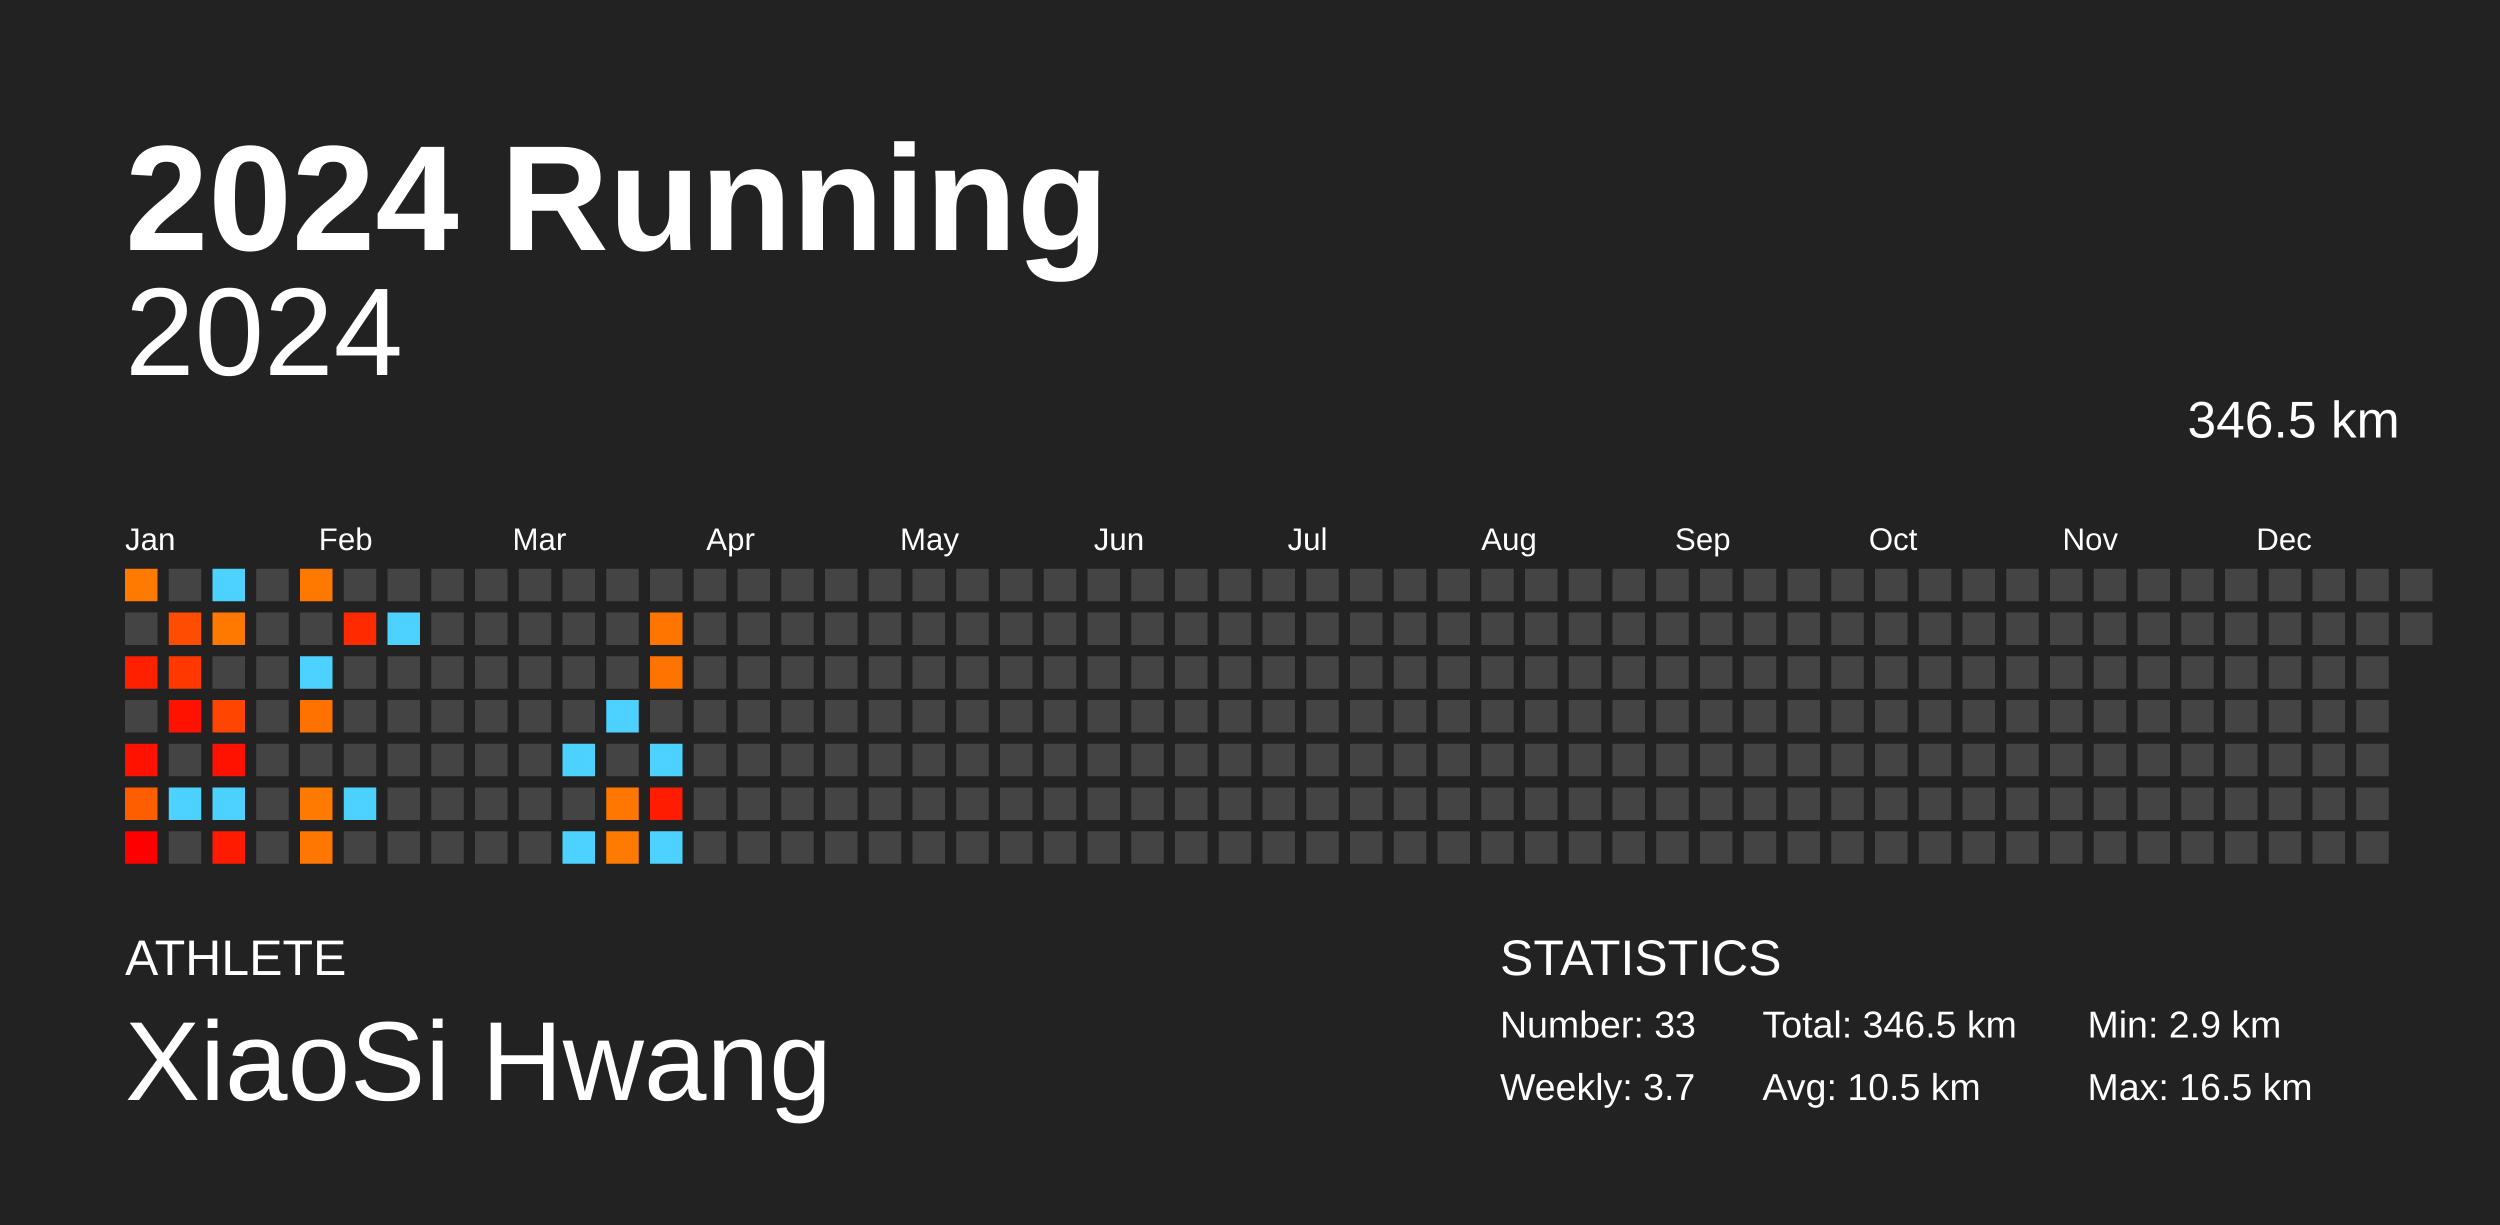
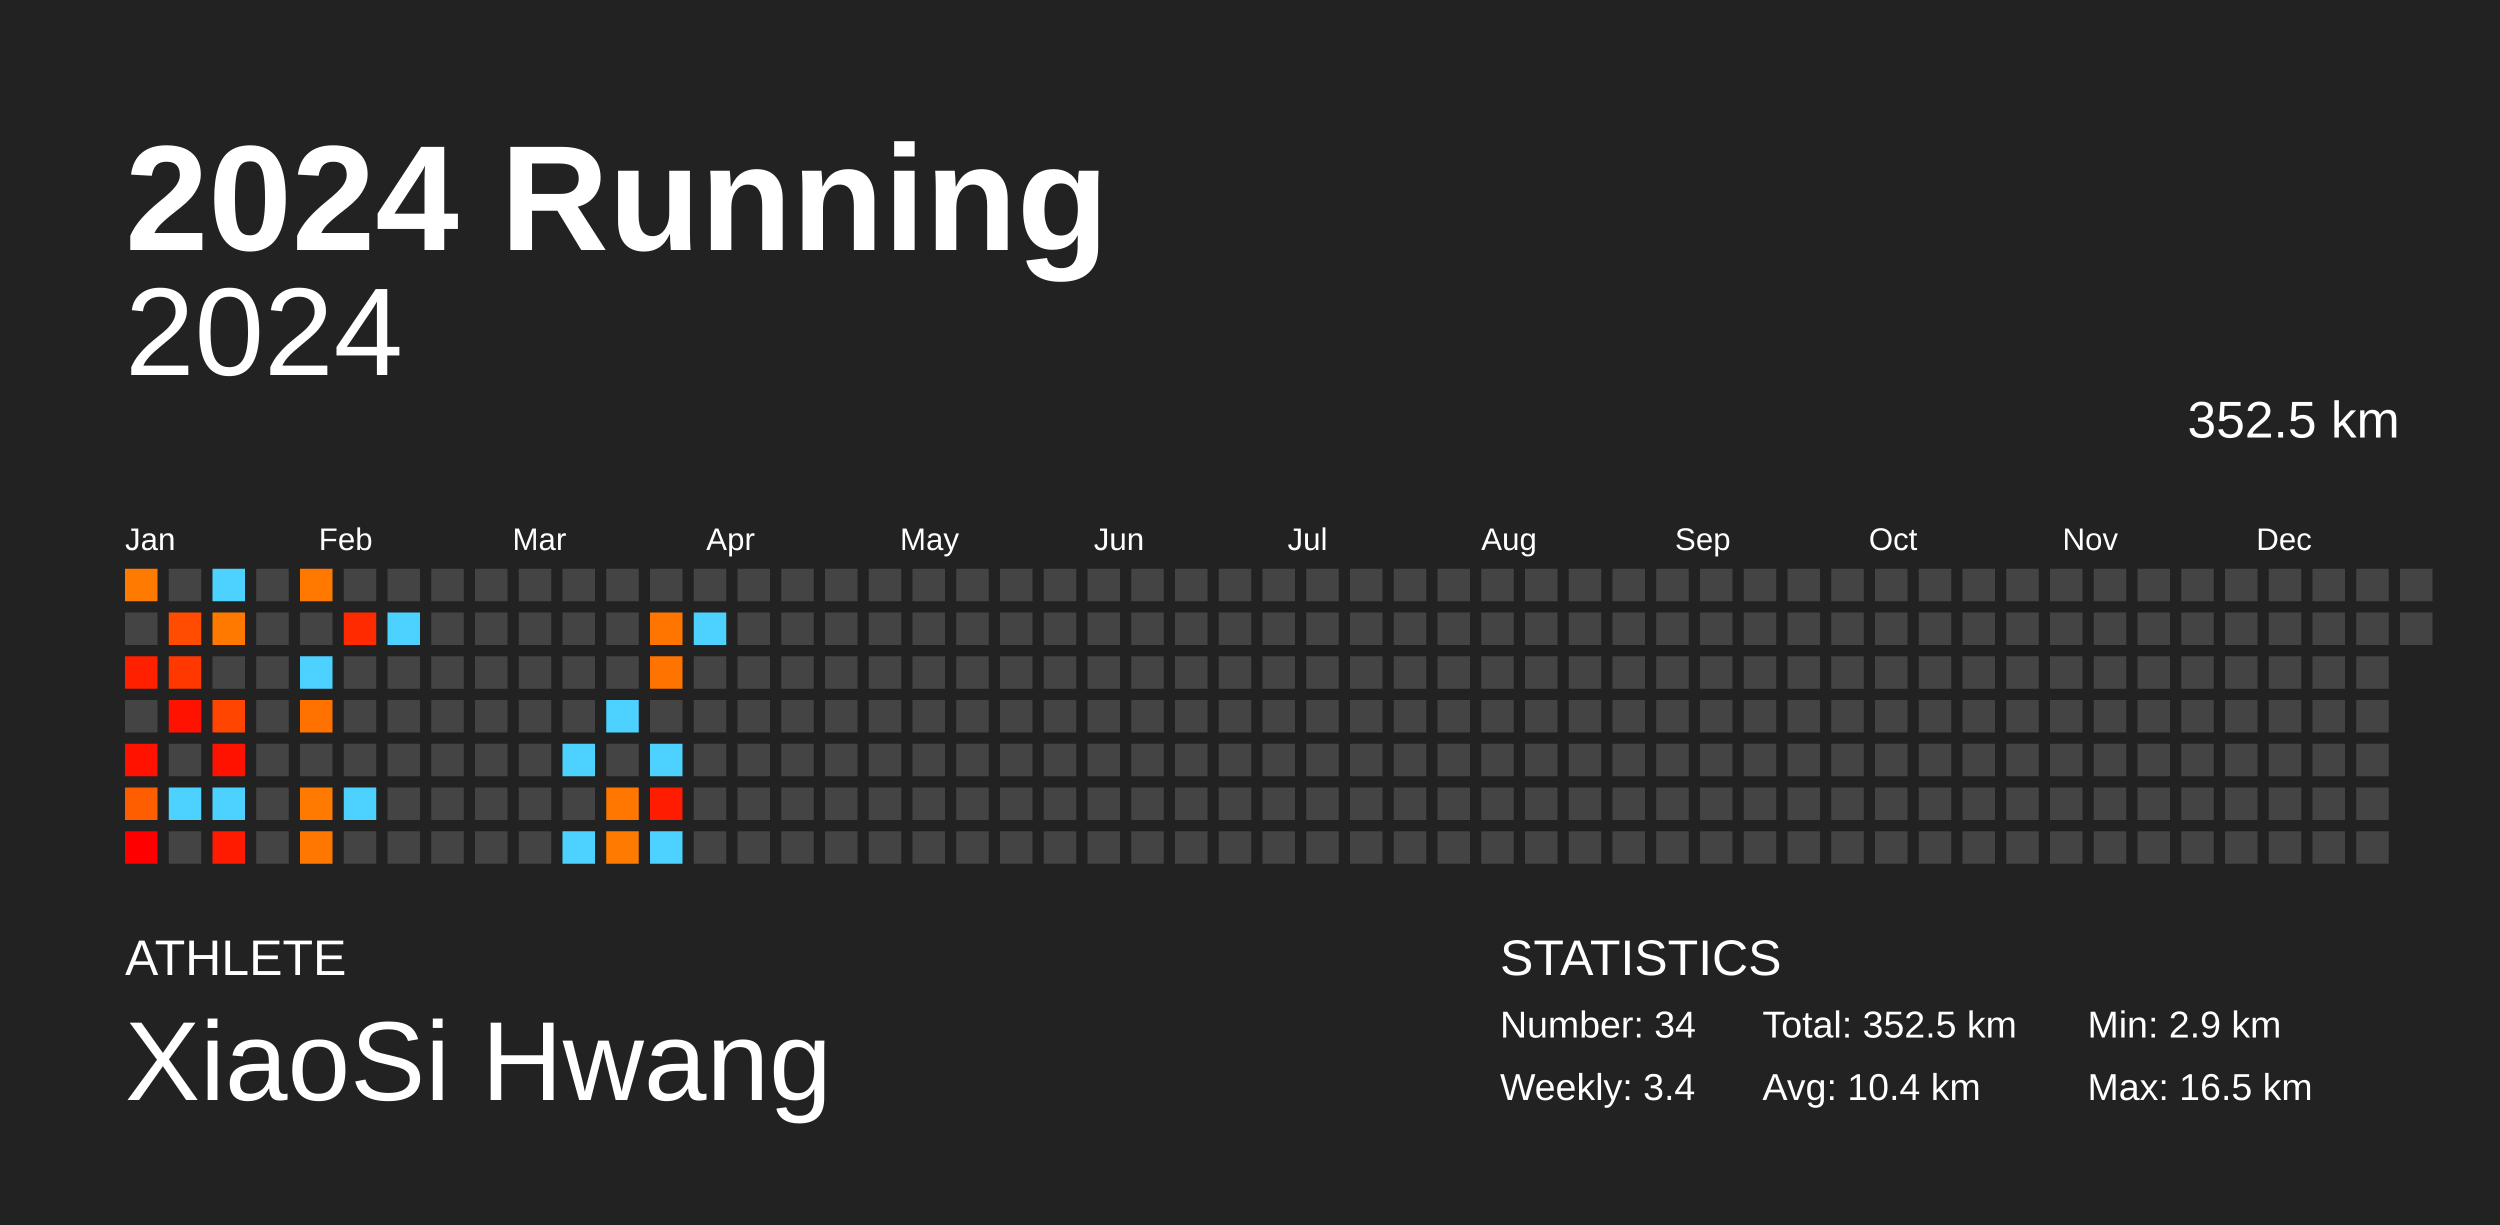
<svg xmlns="http://www.w3.org/2000/svg" baseProfile="full" height="98mm" version="1.1" viewBox="0,0,200,98" width="200mm">
  <defs />
  <rect fill="#222222" height="98" width="200" x="0" y="0" />
  <text fill="#FFFFFF" style="font-size:12px; font-family:Arial; font-weight:bold;" x="10" y="20">2024 Running</text>
  <text fill="#FFFFFF" style="font-size:4px; font-family:Arial" x="10" y="78">ATHLETE</text>
  <text fill="#FFFFFF" style="font-size:9px; font-family:Arial" x="10" y="88">XiaoSi Hwang</text>
  <text fill="#FFFFFF" style="font-size:4px; font-family:Arial" x="120" y="78">STATISTICS</text>
-   <text fill="#FFFFFF" style="font-size:3px; font-family:Arial" x="120" y="83">Number: 33</text>
-   <text fill="#FFFFFF" style="font-size:3px; font-family:Arial" x="120" y="88">Weekly: 3.7</text>
-   <text fill="#FFFFFF" style="font-size:3px; font-family:Arial" x="141" y="83">Total: 346.5 km</text>
-   <text fill="#FFFFFF" style="font-size:3px; font-family:Arial" x="141" y="88">Avg: 10.5 km</text>
+   <text fill="#FFFFFF" style="font-size:3px; font-family:Arial" x="120" y="83">Number: 34</text>
+   <text fill="#FFFFFF" style="font-size:3px; font-family:Arial" x="120" y="88">Weekly: 3.4</text>
+   <text fill="#FFFFFF" style="font-size:3px; font-family:Arial" x="141" y="83">Total: 352.5 km</text>
+   <text fill="#FFFFFF" style="font-size:3px; font-family:Arial" x="141" y="88">Avg: 10.4 km</text>
  <text fill="#FFFFFF" style="font-size:3px; font-family:Arial" x="167" y="83">Min: 2.9 km</text>
  <text fill="#FFFFFF" style="font-size:3px; font-family:Arial" x="167" y="88">Max: 16.5 km</text>
  <text alignment-baseline="hanging" fill="#FFFFFF" style="font-size:10.0px; font-family:Arial;" x="10" y="30">2024</text>
-   <text alignment-baseline="hanging" fill="#FFFFFF" style="font-size:4.125px; font-family:Arial;" x="175" y="35">346.5 km</text>
+   <text alignment-baseline="hanging" fill="#FFFFFF" style="font-size:4.125px; font-family:Arial;" x="175" y="35">352.5 km</text>
  <text fill="#FFFFFF" style="font-size:2.5px; font-family:Arial" x="10.0" y="44">Jan</text>
  <text fill="#FFFFFF" style="font-size:2.5px; font-family:Arial" x="25.5" y="44">Feb</text>
  <text fill="#FFFFFF" style="font-size:2.5px; font-family:Arial" x="41.0" y="44">Mar</text>
  <text fill="#FFFFFF" style="font-size:2.5px; font-family:Arial" x="56.5" y="44">Apr</text>
  <text fill="#FFFFFF" style="font-size:2.5px; font-family:Arial" x="72.0" y="44">May</text>
  <text fill="#FFFFFF" style="font-size:2.5px; font-family:Arial" x="87.5" y="44">Jun</text>
  <text fill="#FFFFFF" style="font-size:2.5px; font-family:Arial" x="103.0" y="44">Jul</text>
  <text fill="#FFFFFF" style="font-size:2.5px; font-family:Arial" x="118.5" y="44">Aug</text>
  <text fill="#FFFFFF" style="font-size:2.5px; font-family:Arial" x="134.0" y="44">Sep</text>
  <text fill="#FFFFFF" style="font-size:2.5px; font-family:Arial" x="149.5" y="44">Oct</text>
  <text fill="#FFFFFF" style="font-size:2.5px; font-family:Arial" x="165.0" y="44">Nov</text>
  <text fill="#FFFFFF" style="font-size:2.5px; font-family:Arial" x="180.5" y="44">Dec</text>
  <rect fill="#ff7a00" height="2.6" width="2.6" x="10.0" y="45.5" />
  <rect fill="#444444" height="2.6" width="2.6" x="10.0" y="49.0" />
  <rect fill="#ff2000" height="2.6" width="2.6" x="10.0" y="52.5" />
  <rect fill="#444444" height="2.6" width="2.6" x="10.0" y="56.0" />
  <rect fill="#ff1300" height="2.6" width="2.6" x="10.0" y="59.5" />
  <rect fill="#ff5e00" height="2.6" width="2.6" x="10.0" y="63.0" />
  <rect fill="#ff0000" height="2.6" width="2.6" x="10.0" y="66.5" />
  <rect fill="#444444" height="2.6" width="2.6" x="13.5" y="45.5" />
  <rect fill="#ff4c00" height="2.6" width="2.6" x="13.5" y="49.0" />
  <rect fill="#ff3800" height="2.6" width="2.6" x="13.5" y="52.5" />
  <rect fill="#ff1300" height="2.6" width="2.6" x="13.5" y="56.0" />
  <rect fill="#444444" height="2.6" width="2.6" x="13.5" y="59.5" />
  <rect fill="#4dd2ff" height="2.6" width="2.6" x="13.5" y="63.0" />
  <rect fill="#444444" height="2.6" width="2.6" x="13.5" y="66.5" />
  <rect fill="#4dd2ff" height="2.6" width="2.6" x="17.0" y="45.5" />
  <rect fill="#ff7900" height="2.6" width="2.6" x="17.0" y="49.0" />
  <rect fill="#444444" height="2.6" width="2.6" x="17.0" y="52.5" />
  <rect fill="#ff4500" height="2.6" width="2.6" x="17.0" y="56.0" />
  <rect fill="#ff1300" height="2.6" width="2.6" x="17.0" y="59.5" />
  <rect fill="#4dd2ff" height="2.6" width="2.6" x="17.0" y="63.0" />
  <rect fill="#ff1b00" height="2.6" width="2.6" x="17.0" y="66.5" />
  <rect fill="#444444" height="2.6" width="2.6" x="20.5" y="45.5" />
  <rect fill="#444444" height="2.6" width="2.6" x="20.5" y="49.0" />
  <rect fill="#444444" height="2.6" width="2.6" x="20.5" y="52.5" />
  <rect fill="#444444" height="2.6" width="2.6" x="20.5" y="56.0" />
  <rect fill="#444444" height="2.6" width="2.6" x="20.5" y="59.5" />
  <rect fill="#444444" height="2.6" width="2.6" x="20.5" y="63.0" />
  <rect fill="#444444" height="2.6" width="2.6" x="20.5" y="66.5" />
  <rect fill="#ff7900" height="2.6" width="2.6" x="24.0" y="45.5" />
  <rect fill="#444444" height="2.6" width="2.6" x="24.0" y="49.0" />
  <rect fill="#4dd2ff" height="2.6" width="2.6" x="24.0" y="52.5" />
  <rect fill="#ff7200" height="2.6" width="2.6" x="24.0" y="56.0" />
  <rect fill="#444444" height="2.6" width="2.6" x="24.0" y="59.5" />
  <rect fill="#ff7a00" height="2.6" width="2.6" x="24.0" y="63.0" />
  <rect fill="#ff7600" height="2.6" width="2.6" x="24.0" y="66.5" />
  <rect fill="#444444" height="2.6" width="2.6" x="27.5" y="45.5" />
  <rect fill="#ff2a00" height="2.6" width="2.6" x="27.5" y="49.0" />
  <rect fill="#444444" height="2.6" width="2.6" x="27.5" y="52.5" />
  <rect fill="#444444" height="2.6" width="2.6" x="27.5" y="56.0" />
  <rect fill="#444444" height="2.6" width="2.6" x="27.5" y="59.5" />
  <rect fill="#4dd2ff" height="2.6" width="2.6" x="27.5" y="63.0" />
  <rect fill="#444444" height="2.6" width="2.6" x="27.5" y="66.5" />
  <rect fill="#444444" height="2.6" width="2.6" x="31.0" y="45.5" />
  <rect fill="#4dd2ff" height="2.6" width="2.6" x="31.0" y="49.0" />
  <rect fill="#444444" height="2.6" width="2.6" x="31.0" y="52.5" />
  <rect fill="#444444" height="2.6" width="2.6" x="31.0" y="56.0" />
  <rect fill="#444444" height="2.6" width="2.6" x="31.0" y="59.5" />
  <rect fill="#444444" height="2.6" width="2.6" x="31.0" y="63.0" />
  <rect fill="#444444" height="2.6" width="2.6" x="31.0" y="66.5" />
  <rect fill="#444444" height="2.6" width="2.6" x="34.5" y="45.5" />
  <rect fill="#444444" height="2.6" width="2.6" x="34.5" y="49.0" />
  <rect fill="#444444" height="2.6" width="2.6" x="34.5" y="52.5" />
  <rect fill="#444444" height="2.6" width="2.6" x="34.5" y="56.0" />
  <rect fill="#444444" height="2.6" width="2.6" x="34.5" y="59.5" />
  <rect fill="#444444" height="2.6" width="2.6" x="34.5" y="63.0" />
  <rect fill="#444444" height="2.6" width="2.6" x="34.5" y="66.5" />
  <rect fill="#444444" height="2.6" width="2.6" x="38.0" y="45.5" />
  <rect fill="#444444" height="2.6" width="2.6" x="38.0" y="49.0" />
  <rect fill="#444444" height="2.6" width="2.6" x="38.0" y="52.5" />
  <rect fill="#444444" height="2.6" width="2.6" x="38.0" y="56.0" />
  <rect fill="#444444" height="2.6" width="2.6" x="38.0" y="59.5" />
  <rect fill="#444444" height="2.6" width="2.6" x="38.0" y="63.0" />
  <rect fill="#444444" height="2.6" width="2.6" x="38.0" y="66.5" />
  <rect fill="#444444" height="2.6" width="2.6" x="41.5" y="45.5" />
  <rect fill="#444444" height="2.6" width="2.6" x="41.5" y="49.0" />
  <rect fill="#444444" height="2.6" width="2.6" x="41.5" y="52.5" />
  <rect fill="#444444" height="2.6" width="2.6" x="41.5" y="56.0" />
  <rect fill="#444444" height="2.6" width="2.6" x="41.5" y="59.5" />
  <rect fill="#444444" height="2.6" width="2.6" x="41.5" y="63.0" />
  <rect fill="#444444" height="2.6" width="2.6" x="41.5" y="66.5" />
  <rect fill="#444444" height="2.6" width="2.6" x="45.0" y="45.5" />
  <rect fill="#444444" height="2.6" width="2.6" x="45.0" y="49.0" />
  <rect fill="#444444" height="2.6" width="2.6" x="45.0" y="52.5" />
  <rect fill="#444444" height="2.6" width="2.6" x="45.0" y="56.0" />
  <rect fill="#4dd2ff" height="2.6" width="2.6" x="45.0" y="59.5" />
  <rect fill="#444444" height="2.6" width="2.6" x="45.0" y="63.0" />
  <rect fill="#4dd2ff" height="2.6" width="2.6" x="45.0" y="66.5" />
  <rect fill="#444444" height="2.6" width="2.6" x="48.5" y="45.5" />
  <rect fill="#444444" height="2.6" width="2.6" x="48.5" y="49.0" />
  <rect fill="#444444" height="2.6" width="2.6" x="48.5" y="52.5" />
  <rect fill="#4dd2ff" height="2.6" width="2.6" x="48.5" y="56.0" />
  <rect fill="#444444" height="2.6" width="2.6" x="48.5" y="59.5" />
  <rect fill="#ff7700" height="2.6" width="2.6" x="48.5" y="63.0" />
  <rect fill="#ff7a00" height="2.6" width="2.6" x="48.5" y="66.5" />
  <rect fill="#444444" height="2.6" width="2.6" x="52.0" y="45.5" />
  <rect fill="#ff7500" height="2.6" width="2.6" x="52.0" y="49.0" />
  <rect fill="#ff7300" height="2.6" width="2.6" x="52.0" y="52.5" />
  <rect fill="#444444" height="2.6" width="2.6" x="52.0" y="56.0" />
  <rect fill="#4dd2ff" height="2.6" width="2.6" x="52.0" y="59.5" />
  <rect fill="#ff1c00" height="2.6" width="2.6" x="52.0" y="63.0" />
  <rect fill="#4dd2ff" height="2.6" width="2.6" x="52.0" y="66.5" />
  <rect fill="#444444" height="2.6" width="2.6" x="55.5" y="45.5" />
-   <rect fill="#444444" height="2.6" width="2.6" x="55.5" y="49.0" />
+   <rect fill="#4dd2ff" height="2.6" width="2.6" x="55.5" y="49.0" />
  <rect fill="#444444" height="2.6" width="2.6" x="55.5" y="52.5" />
  <rect fill="#444444" height="2.6" width="2.6" x="55.5" y="56.0" />
  <rect fill="#444444" height="2.6" width="2.6" x="55.5" y="59.5" />
  <rect fill="#444444" height="2.6" width="2.6" x="55.5" y="63.0" />
  <rect fill="#444444" height="2.6" width="2.6" x="55.5" y="66.5" />
  <rect fill="#444444" height="2.6" width="2.6" x="59.0" y="45.5" />
  <rect fill="#444444" height="2.6" width="2.6" x="59.0" y="49.0" />
  <rect fill="#444444" height="2.6" width="2.6" x="59.0" y="52.5" />
  <rect fill="#444444" height="2.6" width="2.6" x="59.0" y="56.0" />
  <rect fill="#444444" height="2.6" width="2.6" x="59.0" y="59.5" />
  <rect fill="#444444" height="2.6" width="2.6" x="59.0" y="63.0" />
  <rect fill="#444444" height="2.6" width="2.6" x="59.0" y="66.5" />
  <rect fill="#444444" height="2.6" width="2.6" x="62.5" y="45.5" />
  <rect fill="#444444" height="2.6" width="2.6" x="62.5" y="49.0" />
  <rect fill="#444444" height="2.6" width="2.6" x="62.5" y="52.5" />
  <rect fill="#444444" height="2.6" width="2.6" x="62.5" y="56.0" />
  <rect fill="#444444" height="2.6" width="2.6" x="62.5" y="59.5" />
  <rect fill="#444444" height="2.6" width="2.6" x="62.5" y="63.0" />
  <rect fill="#444444" height="2.6" width="2.6" x="62.5" y="66.5" />
  <rect fill="#444444" height="2.6" width="2.6" x="66.0" y="45.5" />
  <rect fill="#444444" height="2.6" width="2.6" x="66.0" y="49.0" />
  <rect fill="#444444" height="2.6" width="2.6" x="66.0" y="52.5" />
  <rect fill="#444444" height="2.6" width="2.6" x="66.0" y="56.0" />
  <rect fill="#444444" height="2.6" width="2.6" x="66.0" y="59.5" />
  <rect fill="#444444" height="2.6" width="2.6" x="66.0" y="63.0" />
  <rect fill="#444444" height="2.6" width="2.6" x="66.0" y="66.5" />
  <rect fill="#444444" height="2.6" width="2.6" x="69.5" y="45.5" />
  <rect fill="#444444" height="2.6" width="2.6" x="69.5" y="49.0" />
  <rect fill="#444444" height="2.6" width="2.6" x="69.5" y="52.5" />
  <rect fill="#444444" height="2.6" width="2.6" x="69.5" y="56.0" />
  <rect fill="#444444" height="2.6" width="2.6" x="69.5" y="59.5" />
  <rect fill="#444444" height="2.6" width="2.6" x="69.5" y="63.0" />
  <rect fill="#444444" height="2.6" width="2.6" x="69.5" y="66.5" />
  <rect fill="#444444" height="2.6" width="2.6" x="73.0" y="45.5" />
  <rect fill="#444444" height="2.6" width="2.6" x="73.0" y="49.0" />
  <rect fill="#444444" height="2.6" width="2.6" x="73.0" y="52.5" />
  <rect fill="#444444" height="2.6" width="2.6" x="73.0" y="56.0" />
  <rect fill="#444444" height="2.6" width="2.6" x="73.0" y="59.5" />
  <rect fill="#444444" height="2.6" width="2.6" x="73.0" y="63.0" />
  <rect fill="#444444" height="2.6" width="2.6" x="73.0" y="66.5" />
  <rect fill="#444444" height="2.6" width="2.6" x="76.5" y="45.5" />
  <rect fill="#444444" height="2.6" width="2.6" x="76.5" y="49.0" />
  <rect fill="#444444" height="2.6" width="2.6" x="76.5" y="52.5" />
  <rect fill="#444444" height="2.6" width="2.6" x="76.5" y="56.0" />
  <rect fill="#444444" height="2.6" width="2.6" x="76.5" y="59.5" />
  <rect fill="#444444" height="2.6" width="2.6" x="76.5" y="63.0" />
  <rect fill="#444444" height="2.6" width="2.6" x="76.5" y="66.5" />
  <rect fill="#444444" height="2.6" width="2.6" x="80.0" y="45.5" />
  <rect fill="#444444" height="2.6" width="2.6" x="80.0" y="49.0" />
  <rect fill="#444444" height="2.6" width="2.6" x="80.0" y="52.5" />
  <rect fill="#444444" height="2.6" width="2.6" x="80.0" y="56.0" />
  <rect fill="#444444" height="2.6" width="2.6" x="80.0" y="59.5" />
  <rect fill="#444444" height="2.6" width="2.6" x="80.0" y="63.0" />
  <rect fill="#444444" height="2.6" width="2.6" x="80.0" y="66.5" />
  <rect fill="#444444" height="2.6" width="2.6" x="83.5" y="45.5" />
  <rect fill="#444444" height="2.6" width="2.6" x="83.5" y="49.0" />
  <rect fill="#444444" height="2.6" width="2.6" x="83.5" y="52.5" />
  <rect fill="#444444" height="2.6" width="2.6" x="83.5" y="56.0" />
  <rect fill="#444444" height="2.6" width="2.6" x="83.5" y="59.5" />
  <rect fill="#444444" height="2.6" width="2.6" x="83.5" y="63.0" />
  <rect fill="#444444" height="2.6" width="2.6" x="83.5" y="66.5" />
  <rect fill="#444444" height="2.6" width="2.6" x="87.0" y="45.5" />
  <rect fill="#444444" height="2.6" width="2.6" x="87.0" y="49.0" />
  <rect fill="#444444" height="2.6" width="2.6" x="87.0" y="52.5" />
  <rect fill="#444444" height="2.6" width="2.6" x="87.0" y="56.0" />
  <rect fill="#444444" height="2.6" width="2.6" x="87.0" y="59.5" />
  <rect fill="#444444" height="2.6" width="2.6" x="87.0" y="63.0" />
  <rect fill="#444444" height="2.6" width="2.6" x="87.0" y="66.5" />
  <rect fill="#444444" height="2.6" width="2.6" x="90.5" y="45.5" />
  <rect fill="#444444" height="2.6" width="2.6" x="90.5" y="49.0" />
  <rect fill="#444444" height="2.6" width="2.6" x="90.5" y="52.5" />
  <rect fill="#444444" height="2.6" width="2.6" x="90.5" y="56.0" />
  <rect fill="#444444" height="2.6" width="2.6" x="90.5" y="59.5" />
  <rect fill="#444444" height="2.6" width="2.6" x="90.5" y="63.0" />
  <rect fill="#444444" height="2.6" width="2.6" x="90.5" y="66.5" />
  <rect fill="#444444" height="2.6" width="2.6" x="94.0" y="45.5" />
  <rect fill="#444444" height="2.6" width="2.6" x="94.0" y="49.0" />
  <rect fill="#444444" height="2.6" width="2.6" x="94.0" y="52.5" />
  <rect fill="#444444" height="2.6" width="2.6" x="94.0" y="56.0" />
  <rect fill="#444444" height="2.6" width="2.6" x="94.0" y="59.5" />
  <rect fill="#444444" height="2.6" width="2.6" x="94.0" y="63.0" />
  <rect fill="#444444" height="2.6" width="2.6" x="94.0" y="66.5" />
  <rect fill="#444444" height="2.6" width="2.6" x="97.5" y="45.5" />
  <rect fill="#444444" height="2.6" width="2.6" x="97.5" y="49.0" />
  <rect fill="#444444" height="2.6" width="2.6" x="97.5" y="52.5" />
  <rect fill="#444444" height="2.6" width="2.6" x="97.5" y="56.0" />
  <rect fill="#444444" height="2.6" width="2.6" x="97.5" y="59.5" />
  <rect fill="#444444" height="2.6" width="2.6" x="97.5" y="63.0" />
  <rect fill="#444444" height="2.6" width="2.6" x="97.5" y="66.5" />
  <rect fill="#444444" height="2.6" width="2.6" x="101.0" y="45.5" />
  <rect fill="#444444" height="2.6" width="2.6" x="101.0" y="49.0" />
  <rect fill="#444444" height="2.6" width="2.6" x="101.0" y="52.5" />
  <rect fill="#444444" height="2.6" width="2.6" x="101.0" y="56.0" />
  <rect fill="#444444" height="2.6" width="2.6" x="101.0" y="59.5" />
  <rect fill="#444444" height="2.6" width="2.6" x="101.0" y="63.0" />
  <rect fill="#444444" height="2.6" width="2.6" x="101.0" y="66.5" />
  <rect fill="#444444" height="2.6" width="2.6" x="104.5" y="45.5" />
  <rect fill="#444444" height="2.6" width="2.6" x="104.5" y="49.0" />
  <rect fill="#444444" height="2.6" width="2.6" x="104.5" y="52.5" />
  <rect fill="#444444" height="2.6" width="2.6" x="104.5" y="56.0" />
  <rect fill="#444444" height="2.6" width="2.6" x="104.5" y="59.5" />
  <rect fill="#444444" height="2.6" width="2.6" x="104.5" y="63.0" />
  <rect fill="#444444" height="2.6" width="2.6" x="104.5" y="66.5" />
  <rect fill="#444444" height="2.6" width="2.6" x="108.0" y="45.5" />
  <rect fill="#444444" height="2.6" width="2.6" x="108.0" y="49.0" />
  <rect fill="#444444" height="2.6" width="2.6" x="108.0" y="52.5" />
  <rect fill="#444444" height="2.6" width="2.6" x="108.0" y="56.0" />
  <rect fill="#444444" height="2.6" width="2.6" x="108.0" y="59.5" />
  <rect fill="#444444" height="2.6" width="2.6" x="108.0" y="63.0" />
  <rect fill="#444444" height="2.6" width="2.6" x="108.0" y="66.5" />
  <rect fill="#444444" height="2.6" width="2.6" x="111.5" y="45.5" />
  <rect fill="#444444" height="2.6" width="2.6" x="111.5" y="49.0" />
  <rect fill="#444444" height="2.6" width="2.6" x="111.5" y="52.5" />
  <rect fill="#444444" height="2.6" width="2.6" x="111.5" y="56.0" />
  <rect fill="#444444" height="2.6" width="2.6" x="111.5" y="59.5" />
  <rect fill="#444444" height="2.6" width="2.6" x="111.5" y="63.0" />
  <rect fill="#444444" height="2.6" width="2.6" x="111.5" y="66.5" />
  <rect fill="#444444" height="2.6" width="2.6" x="115.0" y="45.5" />
  <rect fill="#444444" height="2.6" width="2.6" x="115.0" y="49.0" />
  <rect fill="#444444" height="2.6" width="2.6" x="115.0" y="52.5" />
  <rect fill="#444444" height="2.6" width="2.6" x="115.0" y="56.0" />
  <rect fill="#444444" height="2.6" width="2.6" x="115.0" y="59.5" />
  <rect fill="#444444" height="2.6" width="2.6" x="115.0" y="63.0" />
  <rect fill="#444444" height="2.6" width="2.6" x="115.0" y="66.5" />
  <rect fill="#444444" height="2.6" width="2.6" x="118.5" y="45.5" />
  <rect fill="#444444" height="2.6" width="2.6" x="118.5" y="49.0" />
  <rect fill="#444444" height="2.6" width="2.6" x="118.5" y="52.5" />
  <rect fill="#444444" height="2.6" width="2.6" x="118.5" y="56.0" />
  <rect fill="#444444" height="2.6" width="2.6" x="118.5" y="59.5" />
  <rect fill="#444444" height="2.6" width="2.6" x="118.5" y="63.0" />
  <rect fill="#444444" height="2.6" width="2.6" x="118.5" y="66.5" />
  <rect fill="#444444" height="2.6" width="2.6" x="122.0" y="45.5" />
  <rect fill="#444444" height="2.6" width="2.6" x="122.0" y="49.0" />
  <rect fill="#444444" height="2.6" width="2.6" x="122.0" y="52.5" />
  <rect fill="#444444" height="2.6" width="2.6" x="122.0" y="56.0" />
  <rect fill="#444444" height="2.6" width="2.6" x="122.0" y="59.5" />
  <rect fill="#444444" height="2.6" width="2.6" x="122.0" y="63.0" />
  <rect fill="#444444" height="2.6" width="2.6" x="122.0" y="66.5" />
  <rect fill="#444444" height="2.6" width="2.6" x="125.5" y="45.5" />
  <rect fill="#444444" height="2.6" width="2.6" x="125.5" y="49.0" />
  <rect fill="#444444" height="2.6" width="2.6" x="125.5" y="52.5" />
  <rect fill="#444444" height="2.6" width="2.6" x="125.5" y="56.0" />
  <rect fill="#444444" height="2.6" width="2.6" x="125.5" y="59.5" />
  <rect fill="#444444" height="2.6" width="2.6" x="125.5" y="63.0" />
  <rect fill="#444444" height="2.6" width="2.6" x="125.5" y="66.5" />
  <rect fill="#444444" height="2.6" width="2.6" x="129.0" y="45.5" />
  <rect fill="#444444" height="2.6" width="2.6" x="129.0" y="49.0" />
  <rect fill="#444444" height="2.6" width="2.6" x="129.0" y="52.5" />
  <rect fill="#444444" height="2.6" width="2.6" x="129.0" y="56.0" />
  <rect fill="#444444" height="2.6" width="2.6" x="129.0" y="59.5" />
  <rect fill="#444444" height="2.6" width="2.6" x="129.0" y="63.0" />
  <rect fill="#444444" height="2.6" width="2.6" x="129.0" y="66.5" />
  <rect fill="#444444" height="2.6" width="2.6" x="132.5" y="45.5" />
  <rect fill="#444444" height="2.6" width="2.6" x="132.5" y="49.0" />
  <rect fill="#444444" height="2.6" width="2.6" x="132.5" y="52.5" />
  <rect fill="#444444" height="2.6" width="2.6" x="132.5" y="56.0" />
  <rect fill="#444444" height="2.6" width="2.6" x="132.5" y="59.5" />
  <rect fill="#444444" height="2.6" width="2.6" x="132.5" y="63.0" />
  <rect fill="#444444" height="2.6" width="2.6" x="132.5" y="66.5" />
  <rect fill="#444444" height="2.6" width="2.6" x="136.0" y="45.5" />
  <rect fill="#444444" height="2.6" width="2.6" x="136.0" y="49.0" />
  <rect fill="#444444" height="2.6" width="2.6" x="136.0" y="52.5" />
  <rect fill="#444444" height="2.6" width="2.6" x="136.0" y="56.0" />
  <rect fill="#444444" height="2.6" width="2.6" x="136.0" y="59.5" />
  <rect fill="#444444" height="2.6" width="2.6" x="136.0" y="63.0" />
  <rect fill="#444444" height="2.6" width="2.6" x="136.0" y="66.5" />
  <rect fill="#444444" height="2.6" width="2.6" x="139.5" y="45.5" />
  <rect fill="#444444" height="2.6" width="2.6" x="139.5" y="49.0" />
  <rect fill="#444444" height="2.6" width="2.6" x="139.5" y="52.5" />
  <rect fill="#444444" height="2.6" width="2.6" x="139.5" y="56.0" />
  <rect fill="#444444" height="2.6" width="2.6" x="139.5" y="59.5" />
  <rect fill="#444444" height="2.6" width="2.6" x="139.5" y="63.0" />
  <rect fill="#444444" height="2.6" width="2.6" x="139.5" y="66.5" />
  <rect fill="#444444" height="2.6" width="2.6" x="143.0" y="45.5" />
  <rect fill="#444444" height="2.6" width="2.6" x="143.0" y="49.0" />
  <rect fill="#444444" height="2.6" width="2.6" x="143.0" y="52.5" />
  <rect fill="#444444" height="2.6" width="2.6" x="143.0" y="56.0" />
  <rect fill="#444444" height="2.6" width="2.6" x="143.0" y="59.5" />
  <rect fill="#444444" height="2.6" width="2.6" x="143.0" y="63.0" />
  <rect fill="#444444" height="2.6" width="2.6" x="143.0" y="66.5" />
  <rect fill="#444444" height="2.6" width="2.6" x="146.5" y="45.5" />
  <rect fill="#444444" height="2.6" width="2.6" x="146.5" y="49.0" />
  <rect fill="#444444" height="2.6" width="2.6" x="146.5" y="52.5" />
  <rect fill="#444444" height="2.6" width="2.6" x="146.5" y="56.0" />
  <rect fill="#444444" height="2.6" width="2.6" x="146.5" y="59.5" />
  <rect fill="#444444" height="2.6" width="2.6" x="146.5" y="63.0" />
  <rect fill="#444444" height="2.6" width="2.6" x="146.5" y="66.5" />
  <rect fill="#444444" height="2.6" width="2.6" x="150.0" y="45.5" />
  <rect fill="#444444" height="2.6" width="2.6" x="150.0" y="49.0" />
  <rect fill="#444444" height="2.6" width="2.6" x="150.0" y="52.5" />
  <rect fill="#444444" height="2.6" width="2.6" x="150.0" y="56.0" />
  <rect fill="#444444" height="2.6" width="2.6" x="150.0" y="59.5" />
  <rect fill="#444444" height="2.6" width="2.6" x="150.0" y="63.0" />
  <rect fill="#444444" height="2.6" width="2.6" x="150.0" y="66.5" />
  <rect fill="#444444" height="2.6" width="2.6" x="153.5" y="45.5" />
  <rect fill="#444444" height="2.6" width="2.6" x="153.5" y="49.0" />
  <rect fill="#444444" height="2.6" width="2.6" x="153.5" y="52.5" />
  <rect fill="#444444" height="2.6" width="2.6" x="153.5" y="56.0" />
  <rect fill="#444444" height="2.6" width="2.6" x="153.5" y="59.5" />
  <rect fill="#444444" height="2.6" width="2.6" x="153.5" y="63.0" />
  <rect fill="#444444" height="2.6" width="2.6" x="153.5" y="66.5" />
  <rect fill="#444444" height="2.6" width="2.6" x="157.0" y="45.5" />
  <rect fill="#444444" height="2.6" width="2.6" x="157.0" y="49.0" />
  <rect fill="#444444" height="2.6" width="2.6" x="157.0" y="52.5" />
  <rect fill="#444444" height="2.6" width="2.6" x="157.0" y="56.0" />
  <rect fill="#444444" height="2.6" width="2.6" x="157.0" y="59.5" />
  <rect fill="#444444" height="2.6" width="2.6" x="157.0" y="63.0" />
  <rect fill="#444444" height="2.6" width="2.6" x="157.0" y="66.5" />
  <rect fill="#444444" height="2.6" width="2.6" x="160.5" y="45.5" />
  <rect fill="#444444" height="2.6" width="2.6" x="160.5" y="49.0" />
  <rect fill="#444444" height="2.6" width="2.6" x="160.5" y="52.5" />
  <rect fill="#444444" height="2.6" width="2.6" x="160.5" y="56.0" />
  <rect fill="#444444" height="2.6" width="2.6" x="160.5" y="59.5" />
  <rect fill="#444444" height="2.6" width="2.6" x="160.5" y="63.0" />
  <rect fill="#444444" height="2.6" width="2.6" x="160.5" y="66.5" />
  <rect fill="#444444" height="2.6" width="2.6" x="164.0" y="45.5" />
  <rect fill="#444444" height="2.6" width="2.6" x="164.0" y="49.0" />
  <rect fill="#444444" height="2.6" width="2.6" x="164.0" y="52.5" />
  <rect fill="#444444" height="2.6" width="2.6" x="164.0" y="56.0" />
  <rect fill="#444444" height="2.6" width="2.6" x="164.0" y="59.5" />
  <rect fill="#444444" height="2.6" width="2.6" x="164.0" y="63.0" />
  <rect fill="#444444" height="2.6" width="2.6" x="164.0" y="66.5" />
  <rect fill="#444444" height="2.6" width="2.6" x="167.5" y="45.5" />
  <rect fill="#444444" height="2.6" width="2.6" x="167.5" y="49.0" />
  <rect fill="#444444" height="2.6" width="2.6" x="167.5" y="52.5" />
  <rect fill="#444444" height="2.6" width="2.6" x="167.5" y="56.0" />
  <rect fill="#444444" height="2.6" width="2.6" x="167.5" y="59.5" />
  <rect fill="#444444" height="2.6" width="2.6" x="167.5" y="63.0" />
  <rect fill="#444444" height="2.6" width="2.6" x="167.5" y="66.5" />
  <rect fill="#444444" height="2.6" width="2.6" x="171.0" y="45.5" />
  <rect fill="#444444" height="2.6" width="2.6" x="171.0" y="49.0" />
  <rect fill="#444444" height="2.6" width="2.6" x="171.0" y="52.5" />
  <rect fill="#444444" height="2.6" width="2.6" x="171.0" y="56.0" />
  <rect fill="#444444" height="2.6" width="2.6" x="171.0" y="59.5" />
  <rect fill="#444444" height="2.6" width="2.6" x="171.0" y="63.0" />
  <rect fill="#444444" height="2.6" width="2.6" x="171.0" y="66.5" />
  <rect fill="#444444" height="2.6" width="2.6" x="174.5" y="45.5" />
  <rect fill="#444444" height="2.6" width="2.6" x="174.5" y="49.0" />
  <rect fill="#444444" height="2.6" width="2.6" x="174.5" y="52.5" />
  <rect fill="#444444" height="2.6" width="2.6" x="174.5" y="56.0" />
  <rect fill="#444444" height="2.6" width="2.6" x="174.5" y="59.5" />
  <rect fill="#444444" height="2.6" width="2.6" x="174.5" y="63.0" />
  <rect fill="#444444" height="2.6" width="2.6" x="174.5" y="66.5" />
  <rect fill="#444444" height="2.6" width="2.6" x="178.0" y="45.5" />
  <rect fill="#444444" height="2.6" width="2.6" x="178.0" y="49.0" />
  <rect fill="#444444" height="2.6" width="2.6" x="178.0" y="52.5" />
  <rect fill="#444444" height="2.6" width="2.6" x="178.0" y="56.0" />
  <rect fill="#444444" height="2.6" width="2.6" x="178.0" y="59.5" />
  <rect fill="#444444" height="2.6" width="2.6" x="178.0" y="63.0" />
  <rect fill="#444444" height="2.6" width="2.6" x="178.0" y="66.5" />
  <rect fill="#444444" height="2.6" width="2.6" x="181.5" y="45.5" />
  <rect fill="#444444" height="2.6" width="2.6" x="181.5" y="49.0" />
  <rect fill="#444444" height="2.6" width="2.6" x="181.5" y="52.5" />
  <rect fill="#444444" height="2.6" width="2.6" x="181.5" y="56.0" />
  <rect fill="#444444" height="2.6" width="2.6" x="181.5" y="59.5" />
  <rect fill="#444444" height="2.6" width="2.6" x="181.5" y="63.0" />
  <rect fill="#444444" height="2.6" width="2.6" x="181.5" y="66.5" />
  <rect fill="#444444" height="2.6" width="2.6" x="185.0" y="45.5" />
  <rect fill="#444444" height="2.6" width="2.6" x="185.0" y="49.0" />
  <rect fill="#444444" height="2.6" width="2.6" x="185.0" y="52.5" />
  <rect fill="#444444" height="2.6" width="2.6" x="185.0" y="56.0" />
  <rect fill="#444444" height="2.6" width="2.6" x="185.0" y="59.5" />
  <rect fill="#444444" height="2.6" width="2.6" x="185.0" y="63.0" />
  <rect fill="#444444" height="2.6" width="2.6" x="185.0" y="66.5" />
  <rect fill="#444444" height="2.6" width="2.6" x="188.5" y="45.5" />
  <rect fill="#444444" height="2.6" width="2.6" x="188.5" y="49.0" />
  <rect fill="#444444" height="2.6" width="2.6" x="188.5" y="52.5" />
  <rect fill="#444444" height="2.6" width="2.6" x="188.5" y="56.0" />
  <rect fill="#444444" height="2.6" width="2.6" x="188.5" y="59.5" />
  <rect fill="#444444" height="2.6" width="2.6" x="188.5" y="63.0" />
  <rect fill="#444444" height="2.6" width="2.6" x="188.5" y="66.5" />
  <rect fill="#444444" height="2.6" width="2.6" x="192.0" y="45.5" />
  <rect fill="#444444" height="2.6" width="2.6" x="192.0" y="49.0" />
</svg>
